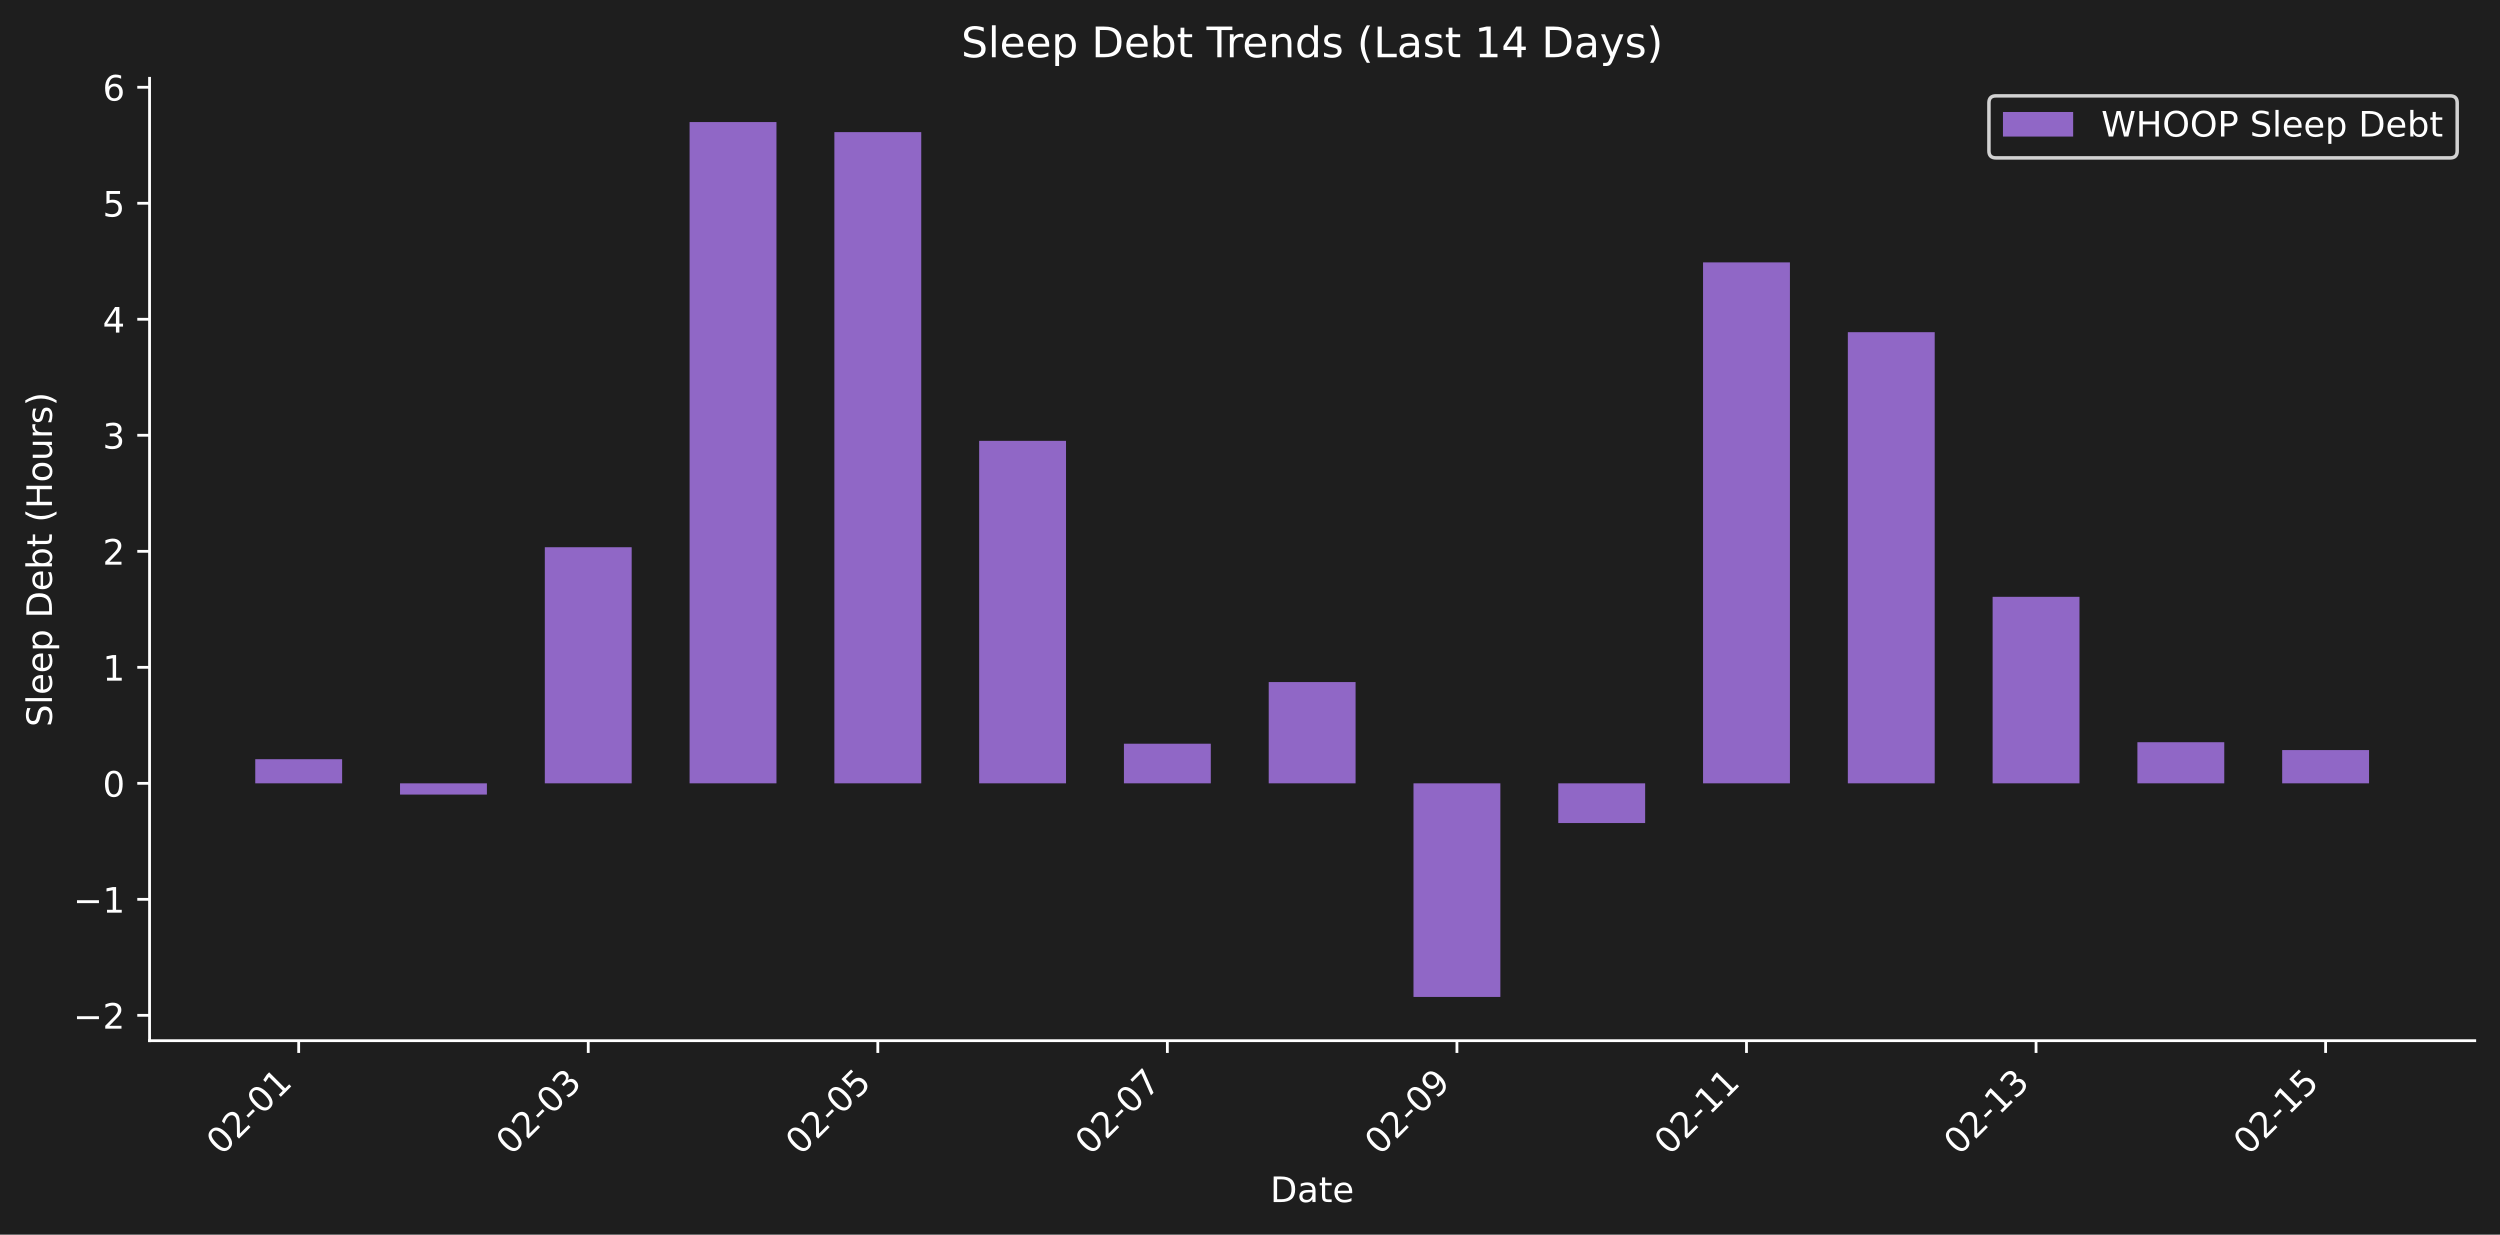
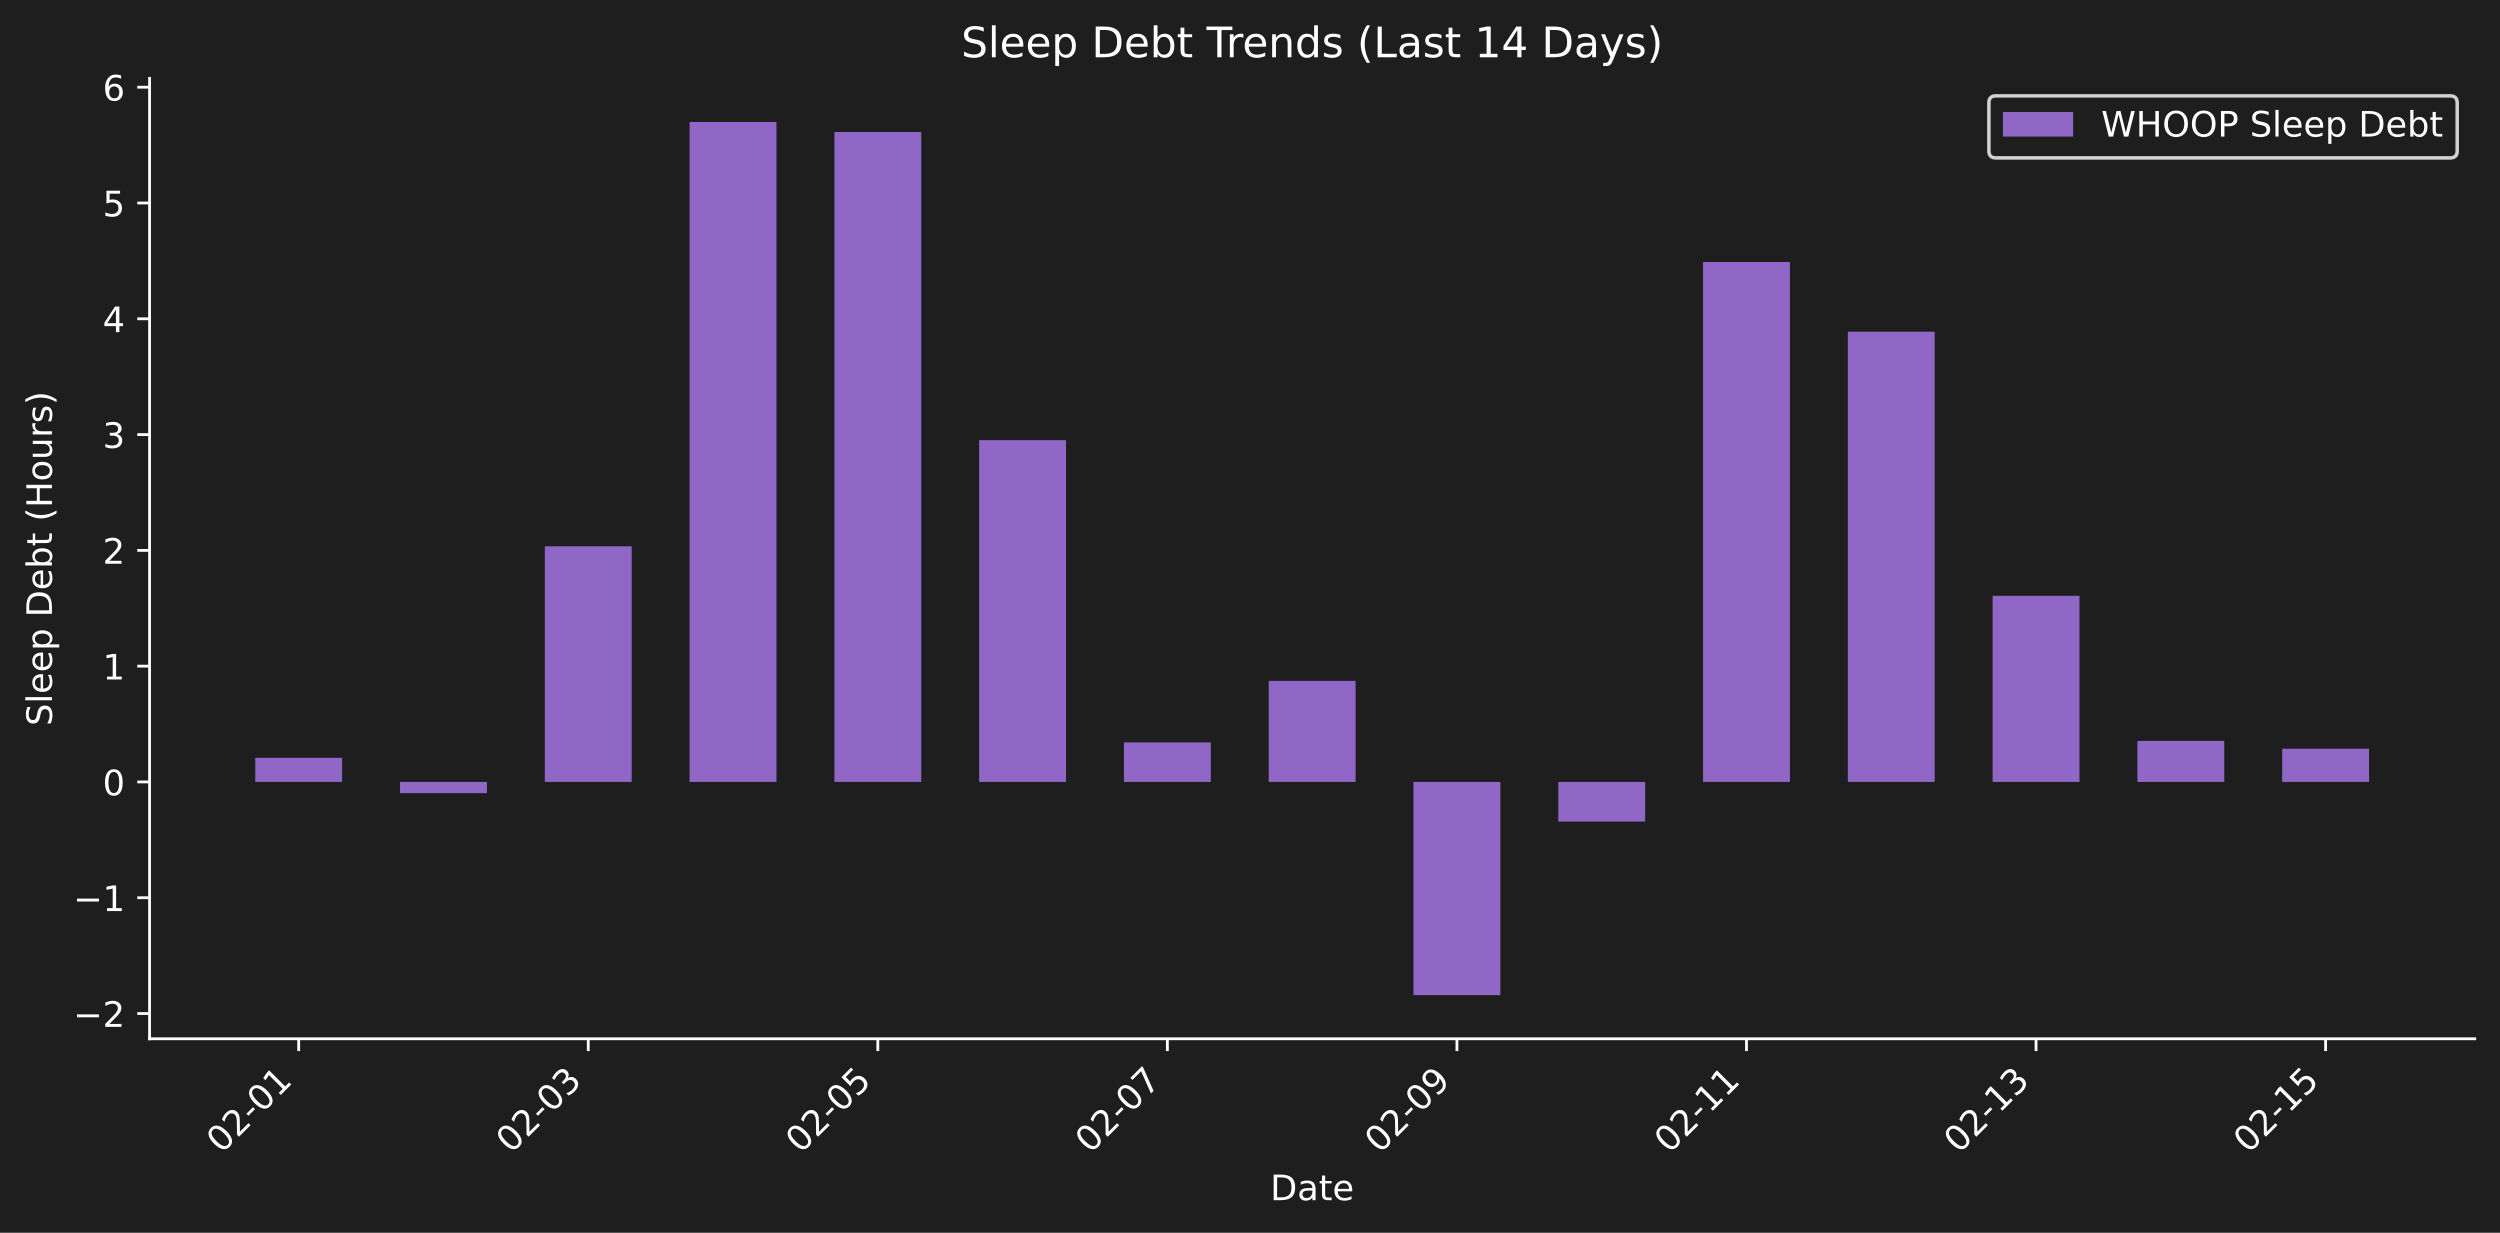
- <svg xmlns="http://www.w3.org/2000/svg" xmlns:xlink="http://www.w3.org/1999/xlink" width="712.425pt" height="351.832pt" viewBox="0 0 712.425 351.832" version="1.1">
+ <svg xmlns="http://www.w3.org/2000/svg" xmlns:xlink="http://www.w3.org/1999/xlink" width="712.38pt" height="351.271pt" viewBox="0 0 712.38 351.271" version="1.1">
  <defs>
    <style type="text/css">*{stroke-linejoin: round; stroke-linecap: butt}</style>
  </defs>
  <g id="figure_1">
    <g id="patch_1">
-       <path d="M 0 351.832  L 712.425 351.832  L 712.425 0  L 0 0  z " style="fill: #1e1e1e" />
+       <path d="M 0 351.271  L 712.38 351.271  L 712.38 0  L 0 0  z " style="fill: #1e1e1e" />
    </g>
    <g id="axes_1">
      <g id="patch_2">
-         <path d="M 42.62 296.563  L 705.225 296.563  L 705.225 22.318  L 42.62 22.318  L 42.62 296.563  z " style="fill: none" />
+         <path d="M 42.62 296.002  L 705.18 296.002  L 705.18 22.318  L 42.62 22.318  L 42.62 296.002  z " style="fill: none" />
      </g>
      <g id="patch_3">
-         <path d="M 72.739 223.226  L 97.494 223.226  L 97.494 216.348  L 72.739 216.348  z " clip-path="url(#p98298e1578)" style="fill: #9067c6" />
+         <path d="M 72.737 222.816  L 97.49 222.816  L 97.49 215.951  L 72.737 215.951  z " clip-path="url(#p4b53c6d5e5)" style="fill: #9067c6" />
      </g>
      <g id="patch_4">
-         <path d="M 113.997 223.226  L 138.752 223.226  L 138.752 226.431  L 113.997 226.431  z " clip-path="url(#p98298e1578)" style="fill: #9067c6" />
+         <path d="M 113.992 222.816  L 138.745 222.816  L 138.745 226.014  L 113.992 226.014  z " clip-path="url(#p4b53c6d5e5)" style="fill: #9067c6" />
      </g>
      <g id="patch_5">
-         <path d="M 155.255 223.226  L 180.01 223.226  L 180.01 155.944  L 155.255 155.944  z " clip-path="url(#p98298e1578)" style="fill: #9067c6" />
+         <path d="M 155.247 222.816  L 180 222.816  L 180 155.671  L 155.247 155.671  z " clip-path="url(#p4b53c6d5e5)" style="fill: #9067c6" />
      </g>
      <g id="patch_6">
-         <path d="M 196.513 223.226  L 221.268 223.226  L 221.268 34.784  L 196.513 34.784  z " clip-path="url(#p98298e1578)" style="fill: #9067c6" />
+         <path d="M 196.503 222.816  L 221.256 222.816  L 221.256 34.758  L 196.503 34.758  z " clip-path="url(#p4b53c6d5e5)" style="fill: #9067c6" />
      </g>
      <g id="patch_7">
-         <path d="M 237.771 223.226  L 262.526 223.226  L 262.526 37.648  L 237.771 37.648  z " clip-path="url(#p98298e1578)" style="fill: #9067c6" />
+         <path d="M 237.758 222.816  L 262.511 222.816  L 262.511 37.616  L 237.758 37.616  z " clip-path="url(#p4b53c6d5e5)" style="fill: #9067c6" />
      </g>
      <g id="patch_8">
-         <path d="M 279.029 223.226  L 303.784 223.226  L 303.784 125.629  L 279.029 125.629  z " clip-path="url(#p98298e1578)" style="fill: #9067c6" />
+         <path d="M 279.013 222.816  L 303.766 222.816  L 303.766 125.418  L 279.013 125.418  z " clip-path="url(#p4b53c6d5e5)" style="fill: #9067c6" />
      </g>
      <g id="patch_9">
-         <path d="M 320.287 223.226  L 345.042 223.226  L 345.042 211.938  L 320.287 211.938  z " clip-path="url(#p98298e1578)" style="fill: #9067c6" />
+         <path d="M 320.268 222.816  L 345.022 222.816  L 345.022 211.55  L 320.268 211.55  z " clip-path="url(#p4b53c6d5e5)" style="fill: #9067c6" />
      </g>
      <g id="patch_10">
-         <path d="M 361.545 223.226  L 386.3 223.226  L 386.3 194.368  L 361.545 194.368  z " clip-path="url(#p98298e1578)" style="fill: #9067c6" />
+         <path d="M 361.524 222.816  L 386.277 222.816  L 386.277 194.016  L 361.524 194.016  z " clip-path="url(#p4b53c6d5e5)" style="fill: #9067c6" />
      </g>
      <g id="patch_11">
-         <path d="M 402.803 223.226  L 427.558 223.226  L 427.558 284.097  L 402.803 284.097  z " clip-path="url(#p98298e1578)" style="fill: #9067c6" />
+         <path d="M 402.779 222.816  L 427.532 222.816  L 427.532 283.562  L 402.779 283.562  z " clip-path="url(#p4b53c6d5e5)" style="fill: #9067c6" />
      </g>
      <g id="patch_12">
-         <path d="M 444.062 223.226  L 468.816 223.226  L 468.816 234.542  L 444.062 234.542  z " clip-path="url(#p98298e1578)" style="fill: #9067c6" />
+         <path d="M 444.034 222.816  L 468.787 222.816  L 468.787 234.108  L 444.034 234.108  z " clip-path="url(#p4b53c6d5e5)" style="fill: #9067c6" />
      </g>
      <g id="patch_13">
-         <path d="M 485.32 223.226  L 510.075 223.226  L 510.075 74.771  L 485.32 74.771  z " clip-path="url(#p98298e1578)" style="fill: #9067c6" />
+         <path d="M 485.29 222.816  L 510.043 222.816  L 510.043 74.663  L 485.29 74.663  z " clip-path="url(#p4b53c6d5e5)" style="fill: #9067c6" />
      </g>
      <g id="patch_14">
-         <path d="M 526.578 223.226  L 551.333 223.226  L 551.333 94.661  L 526.578 94.661  z " clip-path="url(#p98298e1578)" style="fill: #9067c6" />
+         <path d="M 526.545 222.816  L 551.298 222.816  L 551.298 94.513  L 526.545 94.513  z " clip-path="url(#p4b53c6d5e5)" style="fill: #9067c6" />
      </g>
      <g id="patch_15">
-         <path d="M 567.836 223.226  L 592.591 223.226  L 592.591 170.078  L 567.836 170.078  z " clip-path="url(#p98298e1578)" style="fill: #9067c6" />
+         <path d="M 567.8 222.816  L 592.553 222.816  L 592.553 169.776  L 567.8 169.776  z " clip-path="url(#p4b53c6d5e5)" style="fill: #9067c6" />
      </g>
      <g id="patch_16">
-         <path d="M 609.094 223.226  L 633.849 223.226  L 633.849 211.508  L 609.094 211.508  z " clip-path="url(#p98298e1578)" style="fill: #9067c6" />
+         <path d="M 609.055 222.816  L 633.809 222.816  L 633.809 211.121  L 609.055 211.121  z " clip-path="url(#p4b53c6d5e5)" style="fill: #9067c6" />
      </g>
      <g id="patch_17">
-         <path d="M 650.352 223.226  L 675.107 223.226  L 675.107 213.747  L 650.352 213.747  z " clip-path="url(#p98298e1578)" style="fill: #9067c6" />
+         <path d="M 650.311 222.816  L 675.064 222.816  L 675.064 213.356  L 650.311 213.356  z " clip-path="url(#p4b53c6d5e5)" style="fill: #9067c6" />
      </g>
      <g id="matplotlib.axis_1">
        <g id="xtick_1">
          <g id="line2d_1">
            <defs>
-               <path id="mafe9978c82" d="M 0 0  L 0 3.5  " style="stroke: #ffffff; stroke-width: 0.8" />
+               <path id="ma3a28b9b74" d="M 0 0  L 0 3.5  " style="stroke: #ffffff; stroke-width: 0.8" />
            </defs>
            <g>
-               <use xlink:href="#mafe9978c82" x="85.116" y="296.563" style="fill: #ffffff; stroke: #ffffff; stroke-width: 0.8" />
+               <use xlink:href="#ma3a28b9b74" x="85.113" y="296.002" style="fill: #ffffff; stroke: #ffffff; stroke-width: 0.8" />
            </g>
          </g>
          <g id="text_1">
-             <g style="fill: #ffffff" transform="translate(63.09861 329.483) rotate(-45) scale(0.1 -0.1)">
+             <g style="fill: #ffffff" transform="translate(63.09573 328.9221) rotate(-45) scale(0.1 -0.1)">
              <defs>
                <path id="DejaVuSans-30" d="M 2034 4250  Q 1547 4250 1301 3770  Q 1056 3291 1056 2328  Q 1056 1369 1301 889  Q 1547 409 2034 409  Q 2525 409 2770 889  Q 3016 1369 3016 2328  Q 3016 3291 2770 3770  Q 2525 4250 2034 4250  z M 2034 4750  Q 2819 4750 3233 4129  Q 3647 3509 3647 2328  Q 3647 1150 3233 529  Q 2819 -91 2034 -91  Q 1250 -91 836 529  Q 422 1150 422 2328  Q 422 3509 836 4129  Q 1250 4750 2034 4750  z " transform="scale(0.015625)" />
                <path id="DejaVuSans-32" d="M 1228 531  L 3431 531  L 3431 0  L 469 0  L 469 531  Q 828 903 1448 1529  Q 2069 2156 2228 2338  Q 2531 2678 2651 2914  Q 2772 3150 2772 3378  Q 2772 3750 2511 3984  Q 2250 4219 1831 4219  Q 1534 4219 1204 4116  Q 875 4013 500 3803  L 500 4441  Q 881 4594 1212 4672  Q 1544 4750 1819 4750  Q 2544 4750 2975 4387  Q 3406 4025 3406 3419  Q 3406 3131 3298 2873  Q 3191 2616 2906 2266  Q 2828 2175 2409 1742  Q 1991 1309 1228 531  z " transform="scale(0.015625)" />
                <path id="DejaVuSans-2d" d="M 313 2009  L 1997 2009  L 1997 1497  L 313 1497  L 313 2009  z " transform="scale(0.015625)" />
                <path id="DejaVuSans-31" d="M 794 531  L 1825 531  L 1825 4091  L 703 3866  L 703 4441  L 1819 4666  L 2450 4666  L 2450 531  L 3481 531  L 3481 0  L 794 0  L 794 531  z " transform="scale(0.015625)" />
              </defs>
              <use xlink:href="#DejaVuSans-30" />
              <use xlink:href="#DejaVuSans-32" transform="translate(63.62305 0)" />
              <use xlink:href="#DejaVuSans-2d" transform="translate(127.2461 0)" />
              <use xlink:href="#DejaVuSans-30" transform="translate(163.3301 0)" />
              <use xlink:href="#DejaVuSans-31" transform="translate(226.9531 0)" />
            </g>
          </g>
        </g>
        <g id="xtick_2">
          <g id="line2d_2">
            <g>
-               <use xlink:href="#mafe9978c82" x="167.632" y="296.563" style="fill: #ffffff; stroke: #ffffff; stroke-width: 0.8" />
+               <use xlink:href="#ma3a28b9b74" x="167.624" y="296.002" style="fill: #ffffff; stroke: #ffffff; stroke-width: 0.8" />
            </g>
          </g>
          <g id="text_2">
-             <g style="fill: #ffffff" transform="translate(145.6148 329.483) rotate(-45) scale(0.1 -0.1)">
+             <g style="fill: #ffffff" transform="translate(145.6063 328.9221) rotate(-45) scale(0.1 -0.1)">
              <defs>
                <path id="DejaVuSans-33" d="M 2597 2516  Q 3050 2419 3304 2112  Q 3559 1806 3559 1356  Q 3559 666 3084 287  Q 2609 -91 1734 -91  Q 1441 -91 1130 -33  Q 819 25 488 141  L 488 750  Q 750 597 1062 519  Q 1375 441 1716 441  Q 2309 441 2620 675  Q 2931 909 2931 1356  Q 2931 1769 2642 2001  Q 2353 2234 1838 2234  L 1294 2234  L 1294 2753  L 1863 2753  Q 2328 2753 2575 2939  Q 2822 3125 2822 3475  Q 2822 3834 2567 4026  Q 2313 4219 1838 4219  Q 1578 4219 1281 4162  Q 984 4106 628 3988  L 628 4550  Q 988 4650 1302 4700  Q 1616 4750 1894 4750  Q 2613 4750 3031 4423  Q 3450 4097 3450 3541  Q 3450 3153 3228 2886  Q 3006 2619 2597 2516  z " transform="scale(0.015625)" />
              </defs>
              <use xlink:href="#DejaVuSans-30" />
              <use xlink:href="#DejaVuSans-32" transform="translate(63.62305 0)" />
              <use xlink:href="#DejaVuSans-2d" transform="translate(127.2461 0)" />
              <use xlink:href="#DejaVuSans-30" transform="translate(163.3301 0)" />
              <use xlink:href="#DejaVuSans-33" transform="translate(226.9531 0)" />
            </g>
          </g>
        </g>
        <g id="xtick_3">
          <g id="line2d_3">
            <g>
-               <use xlink:href="#mafe9978c82" x="250.149" y="296.563" style="fill: #ffffff; stroke: #ffffff; stroke-width: 0.8" />
+               <use xlink:href="#ma3a28b9b74" x="250.134" y="296.002" style="fill: #ffffff; stroke: #ffffff; stroke-width: 0.8" />
            </g>
          </g>
          <g id="text_3">
-             <g style="fill: #ffffff" transform="translate(228.131 329.483) rotate(-45) scale(0.1 -0.1)">
+             <g style="fill: #ffffff" transform="translate(228.1169 328.9221) rotate(-45) scale(0.1 -0.1)">
              <defs>
                <path id="DejaVuSans-35" d="M 691 4666  L 3169 4666  L 3169 4134  L 1269 4134  L 1269 2991  Q 1406 3038 1543 3061  Q 1681 3084 1819 3084  Q 2600 3084 3056 2656  Q 3513 2228 3513 1497  Q 3513 744 3044 326  Q 2575 -91 1722 -91  Q 1428 -91 1123 -41  Q 819 9 494 109  L 494 744  Q 775 591 1075 516  Q 1375 441 1709 441  Q 2250 441 2565 725  Q 2881 1009 2881 1497  Q 2881 1984 2565 2268  Q 2250 2553 1709 2553  Q 1456 2553 1204 2497  Q 953 2441 691 2322  L 691 4666  z " transform="scale(0.015625)" />
              </defs>
              <use xlink:href="#DejaVuSans-30" />
              <use xlink:href="#DejaVuSans-32" transform="translate(63.62305 0)" />
              <use xlink:href="#DejaVuSans-2d" transform="translate(127.2461 0)" />
              <use xlink:href="#DejaVuSans-30" transform="translate(163.3301 0)" />
              <use xlink:href="#DejaVuSans-35" transform="translate(226.9531 0)" />
            </g>
          </g>
        </g>
        <g id="xtick_4">
          <g id="line2d_4">
            <g>
-               <use xlink:href="#mafe9978c82" x="332.665" y="296.563" style="fill: #ffffff; stroke: #ffffff; stroke-width: 0.8" />
+               <use xlink:href="#ma3a28b9b74" x="332.645" y="296.002" style="fill: #ffffff; stroke: #ffffff; stroke-width: 0.8" />
            </g>
          </g>
          <g id="text_4">
-             <g style="fill: #ffffff" transform="translate(310.6472 329.483) rotate(-45) scale(0.1 -0.1)">
+             <g style="fill: #ffffff" transform="translate(310.6275 328.9221) rotate(-45) scale(0.1 -0.1)">
              <defs>
                <path id="DejaVuSans-37" d="M 525 4666  L 3525 4666  L 3525 4397  L 1831 0  L 1172 0  L 2766 4134  L 525 4134  L 525 4666  z " transform="scale(0.015625)" />
              </defs>
              <use xlink:href="#DejaVuSans-30" />
              <use xlink:href="#DejaVuSans-32" transform="translate(63.62305 0)" />
              <use xlink:href="#DejaVuSans-2d" transform="translate(127.2461 0)" />
              <use xlink:href="#DejaVuSans-30" transform="translate(163.3301 0)" />
              <use xlink:href="#DejaVuSans-37" transform="translate(226.9531 0)" />
            </g>
          </g>
        </g>
        <g id="xtick_5">
          <g id="line2d_5">
            <g>
-               <use xlink:href="#mafe9978c82" x="415.181" y="296.563" style="fill: #ffffff; stroke: #ffffff; stroke-width: 0.8" />
+               <use xlink:href="#ma3a28b9b74" x="415.156" y="296.002" style="fill: #ffffff; stroke: #ffffff; stroke-width: 0.8" />
            </g>
          </g>
          <g id="text_5">
-             <g style="fill: #ffffff" transform="translate(393.1634 329.483) rotate(-45) scale(0.1 -0.1)">
+             <g style="fill: #ffffff" transform="translate(393.1381 328.9221) rotate(-45) scale(0.1 -0.1)">
              <defs>
                <path id="DejaVuSans-39" d="M 703 97  L 703 672  Q 941 559 1184 500  Q 1428 441 1663 441  Q 2288 441 2617 861  Q 2947 1281 2994 2138  Q 2813 1869 2534 1725  Q 2256 1581 1919 1581  Q 1219 1581 811 2004  Q 403 2428 403 3163  Q 403 3881 828 4315  Q 1253 4750 1959 4750  Q 2769 4750 3195 4129  Q 3622 3509 3622 2328  Q 3622 1225 3098 567  Q 2575 -91 1691 -91  Q 1453 -91 1209 -44  Q 966 3 703 97  z M 1959 2075  Q 2384 2075 2632 2365  Q 2881 2656 2881 3163  Q 2881 3666 2632 3958  Q 2384 4250 1959 4250  Q 1534 4250 1286 3958  Q 1038 3666 1038 3163  Q 1038 2656 1286 2365  Q 1534 2075 1959 2075  z " transform="scale(0.015625)" />
              </defs>
              <use xlink:href="#DejaVuSans-30" />
              <use xlink:href="#DejaVuSans-32" transform="translate(63.62305 0)" />
              <use xlink:href="#DejaVuSans-2d" transform="translate(127.2461 0)" />
              <use xlink:href="#DejaVuSans-30" transform="translate(163.3301 0)" />
              <use xlink:href="#DejaVuSans-39" transform="translate(226.9531 0)" />
            </g>
          </g>
        </g>
        <g id="xtick_6">
          <g id="line2d_6">
            <g>
-               <use xlink:href="#mafe9978c82" x="497.697" y="296.563" style="fill: #ffffff; stroke: #ffffff; stroke-width: 0.8" />
+               <use xlink:href="#ma3a28b9b74" x="497.666" y="296.002" style="fill: #ffffff; stroke: #ffffff; stroke-width: 0.8" />
            </g>
          </g>
          <g id="text_6">
-             <g style="fill: #ffffff" transform="translate(475.6796 329.483) rotate(-45) scale(0.1 -0.1)">
+             <g style="fill: #ffffff" transform="translate(475.6487 328.9221) rotate(-45) scale(0.1 -0.1)">
              <use xlink:href="#DejaVuSans-30" />
              <use xlink:href="#DejaVuSans-32" transform="translate(63.62305 0)" />
              <use xlink:href="#DejaVuSans-2d" transform="translate(127.2461 0)" />
              <use xlink:href="#DejaVuSans-31" transform="translate(163.3301 0)" />
              <use xlink:href="#DejaVuSans-31" transform="translate(226.9531 0)" />
            </g>
          </g>
        </g>
        <g id="xtick_7">
          <g id="line2d_7">
            <g>
-               <use xlink:href="#mafe9978c82" x="580.213" y="296.563" style="fill: #ffffff; stroke: #ffffff; stroke-width: 0.8" />
+               <use xlink:href="#ma3a28b9b74" x="580.177" y="296.002" style="fill: #ffffff; stroke: #ffffff; stroke-width: 0.8" />
            </g>
          </g>
          <g id="text_7">
-             <g style="fill: #ffffff" transform="translate(558.1957 329.483) rotate(-45) scale(0.1 -0.1)">
+             <g style="fill: #ffffff" transform="translate(558.1592 328.9221) rotate(-45) scale(0.1 -0.1)">
              <use xlink:href="#DejaVuSans-30" />
              <use xlink:href="#DejaVuSans-32" transform="translate(63.62305 0)" />
              <use xlink:href="#DejaVuSans-2d" transform="translate(127.2461 0)" />
              <use xlink:href="#DejaVuSans-31" transform="translate(163.3301 0)" />
              <use xlink:href="#DejaVuSans-33" transform="translate(226.9531 0)" />
            </g>
          </g>
        </g>
        <g id="xtick_8">
          <g id="line2d_8">
            <g>
-               <use xlink:href="#mafe9978c82" x="662.729" y="296.563" style="fill: #ffffff; stroke: #ffffff; stroke-width: 0.8" />
+               <use xlink:href="#ma3a28b9b74" x="662.687" y="296.002" style="fill: #ffffff; stroke: #ffffff; stroke-width: 0.8" />
            </g>
          </g>
          <g id="text_8">
-             <g style="fill: #ffffff" transform="translate(640.7119 329.483) rotate(-45) scale(0.1 -0.1)">
+             <g style="fill: #ffffff" transform="translate(640.6698 328.9221) rotate(-45) scale(0.1 -0.1)">
              <use xlink:href="#DejaVuSans-30" />
              <use xlink:href="#DejaVuSans-32" transform="translate(63.62305 0)" />
              <use xlink:href="#DejaVuSans-2d" transform="translate(127.2461 0)" />
              <use xlink:href="#DejaVuSans-31" transform="translate(163.3301 0)" />
              <use xlink:href="#DejaVuSans-35" transform="translate(226.9531 0)" />
            </g>
          </g>
        </g>
        <g id="text_9">
-           <g style="fill: #ffffff" transform="translate(361.972 342.552) scale(0.1 -0.1)">
+           <g style="fill: #ffffff" transform="translate(361.9495 341.9911) scale(0.1 -0.1)">
            <defs>
              <path id="DejaVuSans-44" d="M 1259 4147  L 1259 519  L 2022 519  Q 2988 519 3436 956  Q 3884 1394 3884 2338  Q 3884 3275 3436 3711  Q 2988 4147 2022 4147  L 1259 4147  z M 628 4666  L 1925 4666  Q 3281 4666 3915 4102  Q 4550 3538 4550 2338  Q 4550 1131 3912 565  Q 3275 0 1925 0  L 628 0  L 628 4666  z " transform="scale(0.015625)" />
              <path id="DejaVuSans-61" d="M 2194 1759  Q 1497 1759 1228 1600  Q 959 1441 959 1056  Q 959 750 1161 570  Q 1363 391 1709 391  Q 2188 391 2477 730  Q 2766 1069 2766 1631  L 2766 1759  L 2194 1759  z M 3341 1997  L 3341 0  L 2766 0  L 2766 531  Q 2569 213 2275 61  Q 1981 -91 1556 -91  Q 1019 -91 701 211  Q 384 513 384 1019  Q 384 1609 779 1909  Q 1175 2209 1959 2209  L 2766 2209  L 2766 2266  Q 2766 2663 2505 2880  Q 2244 3097 1772 3097  Q 1472 3097 1187 3025  Q 903 2953 641 2809  L 641 3341  Q 956 3463 1253 3523  Q 1550 3584 1831 3584  Q 2591 3584 2966 3190  Q 3341 2797 3341 1997  z " transform="scale(0.015625)" />
              <path id="DejaVuSans-74" d="M 1172 4494  L 1172 3500  L 2356 3500  L 2356 3053  L 1172 3053  L 1172 1153  Q 1172 725 1289 603  Q 1406 481 1766 481  L 2356 481  L 2356 0  L 1766 0  Q 1100 0 847 248  Q 594 497 594 1153  L 594 3053  L 172 3053  L 172 3500  L 594 3500  L 594 4494  L 1172 4494  z " transform="scale(0.015625)" />
              <path id="DejaVuSans-65" d="M 3597 1894  L 3597 1613  L 953 1613  Q 991 1019 1311 708  Q 1631 397 2203 397  Q 2534 397 2845 478  Q 3156 559 3463 722  L 3463 178  Q 3153 47 2828 -22  Q 2503 -91 2169 -91  Q 1331 -91 842 396  Q 353 884 353 1716  Q 353 2575 817 3079  Q 1281 3584 2069 3584  Q 2775 3584 3186 3129  Q 3597 2675 3597 1894  z M 3022 2063  Q 3016 2534 2758 2815  Q 2500 3097 2075 3097  Q 1594 3097 1305 2825  Q 1016 2553 972 2059  L 3022 2063  z " transform="scale(0.015625)" />
            </defs>
            <use xlink:href="#DejaVuSans-44" />
            <use xlink:href="#DejaVuSans-61" transform="translate(77.00195 0)" />
            <use xlink:href="#DejaVuSans-74" transform="translate(138.2812 0)" />
            <use xlink:href="#DejaVuSans-65" transform="translate(177.4902 0)" />
          </g>
        </g>
      </g>
      <g id="matplotlib.axis_2">
        <g id="ytick_1">
          <g id="line2d_9">
            <defs>
-               <path id="m3c58bf11dd" d="M 0 0  L -3.5 0  " style="stroke: #ffffff; stroke-width: 0.8" />
+               <path id="m1376a12b1a" d="M 0 0  L -3.5 0  " style="stroke: #ffffff; stroke-width: 0.8" />
            </defs>
            <g>
-               <use xlink:href="#m3c58bf11dd" x="42.62" y="289.348" style="fill: #ffffff; stroke: #ffffff; stroke-width: 0.8" />
+               <use xlink:href="#m1376a12b1a" x="42.62" y="288.802" style="fill: #ffffff; stroke: #ffffff; stroke-width: 0.8" />
            </g>
          </g>
          <g id="text_10">
-             <g style="fill: #ffffff" transform="translate(20.87813 293.1469) scale(0.1 -0.1)">
+             <g style="fill: #ffffff" transform="translate(20.87813 292.6008) scale(0.1 -0.1)">
              <defs>
                <path id="DejaVuSans-2212" d="M 678 2272  L 4684 2272  L 4684 1741  L 678 1741  L 678 2272  z " transform="scale(0.015625)" />
              </defs>
              <use xlink:href="#DejaVuSans-2212" />
              <use xlink:href="#DejaVuSans-32" transform="translate(83.78906 0)" />
            </g>
          </g>
        </g>
        <g id="ytick_2">
          <g id="line2d_10">
            <g>
-               <use xlink:href="#m3c58bf11dd" x="42.62" y="256.287" style="fill: #ffffff; stroke: #ffffff; stroke-width: 0.8" />
+               <use xlink:href="#m1376a12b1a" x="42.62" y="255.809" style="fill: #ffffff; stroke: #ffffff; stroke-width: 0.8" />
            </g>
          </g>
          <g id="text_11">
-             <g style="fill: #ffffff" transform="translate(20.87813 260.0863) scale(0.1 -0.1)">
+             <g style="fill: #ffffff" transform="translate(20.87813 259.6078) scale(0.1 -0.1)">
              <use xlink:href="#DejaVuSans-2212" />
              <use xlink:href="#DejaVuSans-31" transform="translate(83.78906 0)" />
            </g>
          </g>
        </g>
        <g id="ytick_3">
          <g id="line2d_11">
            <g>
-               <use xlink:href="#m3c58bf11dd" x="42.62" y="223.226" style="fill: #ffffff; stroke: #ffffff; stroke-width: 0.8" />
+               <use xlink:href="#m1376a12b1a" x="42.62" y="222.816" style="fill: #ffffff; stroke: #ffffff; stroke-width: 0.8" />
            </g>
          </g>
          <g id="text_12">
-             <g style="fill: #ffffff" transform="translate(29.25781 227.0257) scale(0.1 -0.1)">
+             <g style="fill: #ffffff" transform="translate(29.25781 226.6148) scale(0.1 -0.1)">
              <use xlink:href="#DejaVuSans-30" />
            </g>
          </g>
        </g>
        <g id="ytick_4">
          <g id="line2d_12">
            <g>
-               <use xlink:href="#m3c58bf11dd" x="42.62" y="190.166" style="fill: #ffffff; stroke: #ffffff; stroke-width: 0.8" />
+               <use xlink:href="#m1376a12b1a" x="42.62" y="189.823" style="fill: #ffffff; stroke: #ffffff; stroke-width: 0.8" />
            </g>
          </g>
          <g id="text_13">
-             <g style="fill: #ffffff" transform="translate(29.25781 193.965) scale(0.1 -0.1)">
+             <g style="fill: #ffffff" transform="translate(29.25781 193.6217) scale(0.1 -0.1)">
              <use xlink:href="#DejaVuSans-31" />
            </g>
          </g>
        </g>
        <g id="ytick_5">
          <g id="line2d_13">
            <g>
-               <use xlink:href="#m3c58bf11dd" x="42.62" y="157.105" style="fill: #ffffff; stroke: #ffffff; stroke-width: 0.8" />
+               <use xlink:href="#m1376a12b1a" x="42.62" y="156.83" style="fill: #ffffff; stroke: #ffffff; stroke-width: 0.8" />
            </g>
          </g>
          <g id="text_14">
-             <g style="fill: #ffffff" transform="translate(29.25781 160.9044) scale(0.1 -0.1)">
+             <g style="fill: #ffffff" transform="translate(29.25781 160.6287) scale(0.1 -0.1)">
              <use xlink:href="#DejaVuSans-32" />
            </g>
          </g>
        </g>
        <g id="ytick_6">
          <g id="line2d_14">
            <g>
-               <use xlink:href="#m3c58bf11dd" x="42.62" y="124.045" style="fill: #ffffff; stroke: #ffffff; stroke-width: 0.8" />
+               <use xlink:href="#m1376a12b1a" x="42.62" y="123.837" style="fill: #ffffff; stroke: #ffffff; stroke-width: 0.8" />
            </g>
          </g>
          <g id="text_15">
-             <g style="fill: #ffffff" transform="translate(29.25781 127.8438) scale(0.1 -0.1)">
+             <g style="fill: #ffffff" transform="translate(29.25781 127.6357) scale(0.1 -0.1)">
              <use xlink:href="#DejaVuSans-33" />
            </g>
          </g>
        </g>
        <g id="ytick_7">
          <g id="line2d_15">
            <g>
-               <use xlink:href="#m3c58bf11dd" x="42.62" y="90.984" style="fill: #ffffff; stroke: #ffffff; stroke-width: 0.8" />
+               <use xlink:href="#m1376a12b1a" x="42.62" y="90.843" style="fill: #ffffff; stroke: #ffffff; stroke-width: 0.8" />
            </g>
          </g>
          <g id="text_16">
-             <g style="fill: #ffffff" transform="translate(29.25781 94.78315) scale(0.1 -0.1)">
+             <g style="fill: #ffffff" transform="translate(29.25781 94.64271) scale(0.1 -0.1)">
              <defs>
                <path id="DejaVuSans-34" d="M 2419 4116  L 825 1625  L 2419 1625  L 2419 4116  z M 2253 4666  L 3047 4666  L 3047 1625  L 3713 1625  L 3713 1100  L 3047 1100  L 3047 0  L 2419 0  L 2419 1100  L 313 1100  L 313 1709  L 2253 4666  z " transform="scale(0.015625)" />
              </defs>
              <use xlink:href="#DejaVuSans-34" />
            </g>
          </g>
        </g>
        <g id="ytick_8">
          <g id="line2d_16">
            <g>
-               <use xlink:href="#m3c58bf11dd" x="42.62" y="57.923" style="fill: #ffffff; stroke: #ffffff; stroke-width: 0.8" />
+               <use xlink:href="#m1376a12b1a" x="42.62" y="57.85" style="fill: #ffffff; stroke: #ffffff; stroke-width: 0.8" />
            </g>
          </g>
          <g id="text_17">
-             <g style="fill: #ffffff" transform="translate(29.25781 61.72252) scale(0.1 -0.1)">
+             <g style="fill: #ffffff" transform="translate(29.25781 61.6497) scale(0.1 -0.1)">
              <use xlink:href="#DejaVuSans-35" />
            </g>
          </g>
        </g>
        <g id="ytick_9">
          <g id="line2d_17">
            <g>
-               <use xlink:href="#m3c58bf11dd" x="42.62" y="24.863" style="fill: #ffffff; stroke: #ffffff; stroke-width: 0.8" />
+               <use xlink:href="#m1376a12b1a" x="42.62" y="24.857" style="fill: #ffffff; stroke: #ffffff; stroke-width: 0.8" />
            </g>
          </g>
          <g id="text_18">
-             <g style="fill: #ffffff" transform="translate(29.25781 28.6619) scale(0.1 -0.1)">
+             <g style="fill: #ffffff" transform="translate(29.25781 28.65669) scale(0.1 -0.1)">
              <defs>
                <path id="DejaVuSans-36" d="M 2113 2584  Q 1688 2584 1439 2293  Q 1191 2003 1191 1497  Q 1191 994 1439 701  Q 1688 409 2113 409  Q 2538 409 2786 701  Q 3034 994 3034 1497  Q 3034 2003 2786 2293  Q 2538 2584 2113 2584  z M 3366 4563  L 3366 3988  Q 3128 4100 2886 4159  Q 2644 4219 2406 4219  Q 1781 4219 1451 3797  Q 1122 3375 1075 2522  Q 1259 2794 1537 2939  Q 1816 3084 2150 3084  Q 2853 3084 3261 2657  Q 3669 2231 3669 1497  Q 3669 778 3244 343  Q 2819 -91 2113 -91  Q 1303 -91 875 529  Q 447 1150 447 2328  Q 447 3434 972 4092  Q 1497 4750 2381 4750  Q 2619 4750 2861 4703  Q 3103 4656 3366 4563  z " transform="scale(0.015625)" />
              </defs>
              <use xlink:href="#DejaVuSans-36" />
            </g>
          </g>
        </g>
        <g id="text_19">
-           <g style="fill: #ffffff" transform="translate(14.79844 207.1203) rotate(-90) scale(0.1 -0.1)">
+           <g style="fill: #ffffff" transform="translate(14.79844 206.8398) rotate(-90) scale(0.1 -0.1)">
            <defs>
              <path id="DejaVuSans-53" d="M 3425 4513  L 3425 3897  Q 3066 4069 2747 4153  Q 2428 4238 2131 4238  Q 1616 4238 1336 4038  Q 1056 3838 1056 3469  Q 1056 3159 1242 3001  Q 1428 2844 1947 2747  L 2328 2669  Q 3034 2534 3370 2195  Q 3706 1856 3706 1288  Q 3706 609 3251 259  Q 2797 -91 1919 -91  Q 1588 -91 1214 -16  Q 841 59 441 206  L 441 856  Q 825 641 1194 531  Q 1563 422 1919 422  Q 2459 422 2753 634  Q 3047 847 3047 1241  Q 3047 1584 2836 1778  Q 2625 1972 2144 2069  L 1759 2144  Q 1053 2284 737 2584  Q 422 2884 422 3419  Q 422 4038 858 4394  Q 1294 4750 2059 4750  Q 2388 4750 2728 4690  Q 3069 4631 3425 4513  z " transform="scale(0.015625)" />
              <path id="DejaVuSans-6c" d="M 603 4863  L 1178 4863  L 1178 0  L 603 0  L 603 4863  z " transform="scale(0.015625)" />
              <path id="DejaVuSans-70" d="M 1159 525  L 1159 -1331  L 581 -1331  L 581 3500  L 1159 3500  L 1159 2969  Q 1341 3281 1617 3432  Q 1894 3584 2278 3584  Q 2916 3584 3314 3078  Q 3713 2572 3713 1747  Q 3713 922 3314 415  Q 2916 -91 2278 -91  Q 1894 -91 1617 61  Q 1341 213 1159 525  z M 3116 1747  Q 3116 2381 2855 2742  Q 2594 3103 2138 3103  Q 1681 3103 1420 2742  Q 1159 2381 1159 1747  Q 1159 1113 1420 752  Q 1681 391 2138 391  Q 2594 391 2855 752  Q 3116 1113 3116 1747  z " transform="scale(0.015625)" />
              <path id="DejaVuSans-20" transform="scale(0.015625)" />
              <path id="DejaVuSans-62" d="M 3116 1747  Q 3116 2381 2855 2742  Q 2594 3103 2138 3103  Q 1681 3103 1420 2742  Q 1159 2381 1159 1747  Q 1159 1113 1420 752  Q 1681 391 2138 391  Q 2594 391 2855 752  Q 3116 1113 3116 1747  z M 1159 2969  Q 1341 3281 1617 3432  Q 1894 3584 2278 3584  Q 2916 3584 3314 3078  Q 3713 2572 3713 1747  Q 3713 922 3314 415  Q 2916 -91 2278 -91  Q 1894 -91 1617 61  Q 1341 213 1159 525  L 1159 0  L 581 0  L 581 4863  L 1159 4863  L 1159 2969  z " transform="scale(0.015625)" />
              <path id="DejaVuSans-28" d="M 1984 4856  Q 1566 4138 1362 3434  Q 1159 2731 1159 2009  Q 1159 1288 1364 580  Q 1569 -128 1984 -844  L 1484 -844  Q 1016 -109 783 600  Q 550 1309 550 2009  Q 550 2706 781 3412  Q 1013 4119 1484 4856  L 1984 4856  z " transform="scale(0.015625)" />
              <path id="DejaVuSans-48" d="M 628 4666  L 1259 4666  L 1259 2753  L 3553 2753  L 3553 4666  L 4184 4666  L 4184 0  L 3553 0  L 3553 2222  L 1259 2222  L 1259 0  L 628 0  L 628 4666  z " transform="scale(0.015625)" />
              <path id="DejaVuSans-6f" d="M 1959 3097  Q 1497 3097 1228 2736  Q 959 2375 959 1747  Q 959 1119 1226 758  Q 1494 397 1959 397  Q 2419 397 2687 759  Q 2956 1122 2956 1747  Q 2956 2369 2687 2733  Q 2419 3097 1959 3097  z M 1959 3584  Q 2709 3584 3137 3096  Q 3566 2609 3566 1747  Q 3566 888 3137 398  Q 2709 -91 1959 -91  Q 1206 -91 779 398  Q 353 888 353 1747  Q 353 2609 779 3096  Q 1206 3584 1959 3584  z " transform="scale(0.015625)" />
              <path id="DejaVuSans-75" d="M 544 1381  L 544 3500  L 1119 3500  L 1119 1403  Q 1119 906 1312 657  Q 1506 409 1894 409  Q 2359 409 2629 706  Q 2900 1003 2900 1516  L 2900 3500  L 3475 3500  L 3475 0  L 2900 0  L 2900 538  Q 2691 219 2414 64  Q 2138 -91 1772 -91  Q 1169 -91 856 284  Q 544 659 544 1381  z M 1991 3584  L 1991 3584  z " transform="scale(0.015625)" />
              <path id="DejaVuSans-72" d="M 2631 2963  Q 2534 3019 2420 3045  Q 2306 3072 2169 3072  Q 1681 3072 1420 2755  Q 1159 2438 1159 1844  L 1159 0  L 581 0  L 581 3500  L 1159 3500  L 1159 2956  Q 1341 3275 1631 3429  Q 1922 3584 2338 3584  Q 2397 3584 2469 3576  Q 2541 3569 2628 3553  L 2631 2963  z " transform="scale(0.015625)" />
              <path id="DejaVuSans-73" d="M 2834 3397  L 2834 2853  Q 2591 2978 2328 3040  Q 2066 3103 1784 3103  Q 1356 3103 1142 2972  Q 928 2841 928 2578  Q 928 2378 1081 2264  Q 1234 2150 1697 2047  L 1894 2003  Q 2506 1872 2764 1633  Q 3022 1394 3022 966  Q 3022 478 2636 193  Q 2250 -91 1575 -91  Q 1294 -91 989 -36  Q 684 19 347 128  L 347 722  Q 666 556 975 473  Q 1284 391 1588 391  Q 1994 391 2212 530  Q 2431 669 2431 922  Q 2431 1156 2273 1281  Q 2116 1406 1581 1522  L 1381 1569  Q 847 1681 609 1914  Q 372 2147 372 2553  Q 372 3047 722 3315  Q 1072 3584 1716 3584  Q 2034 3584 2315 3537  Q 2597 3491 2834 3397  z " transform="scale(0.015625)" />
              <path id="DejaVuSans-29" d="M 513 4856  L 1013 4856  Q 1481 4119 1714 3412  Q 1947 2706 1947 2009  Q 1947 1309 1714 600  Q 1481 -109 1013 -844  L 513 -844  Q 928 -128 1133 580  Q 1338 1288 1338 2009  Q 1338 2731 1133 3434  Q 928 4138 513 4856  z " transform="scale(0.015625)" />
            </defs>
            <use xlink:href="#DejaVuSans-53" />
            <use xlink:href="#DejaVuSans-6c" transform="translate(63.47656 0)" />
            <use xlink:href="#DejaVuSans-65" transform="translate(91.25977 0)" />
            <use xlink:href="#DejaVuSans-65" transform="translate(152.7832 0)" />
            <use xlink:href="#DejaVuSans-70" transform="translate(214.3066 0)" />
            <use xlink:href="#DejaVuSans-20" transform="translate(277.7832 0)" />
            <use xlink:href="#DejaVuSans-44" transform="translate(309.5703 0)" />
            <use xlink:href="#DejaVuSans-65" transform="translate(386.5723 0)" />
            <use xlink:href="#DejaVuSans-62" transform="translate(448.0957 0)" />
            <use xlink:href="#DejaVuSans-74" transform="translate(511.5723 0)" />
            <use xlink:href="#DejaVuSans-20" transform="translate(550.7812 0)" />
            <use xlink:href="#DejaVuSans-28" transform="translate(582.5684 0)" />
            <use xlink:href="#DejaVuSans-48" transform="translate(621.582 0)" />
            <use xlink:href="#DejaVuSans-6f" transform="translate(696.7773 0)" />
            <use xlink:href="#DejaVuSans-75" transform="translate(757.959 0)" />
            <use xlink:href="#DejaVuSans-72" transform="translate(821.3379 0)" />
            <use xlink:href="#DejaVuSans-73" transform="translate(862.4512 0)" />
            <use xlink:href="#DejaVuSans-29" transform="translate(914.5508 0)" />
          </g>
        </g>
      </g>
      <g id="patch_18">
-         <path d="M 42.62 296.563  L 42.62 22.318  " style="fill: none; stroke: #ffffff; stroke-width: 0.8; stroke-linejoin: miter; stroke-linecap: square" />
+         <path d="M 42.62 296.002  L 42.62 22.318  " style="fill: none; stroke: #ffffff; stroke-width: 0.8; stroke-linejoin: miter; stroke-linecap: square" />
      </g>
      <g id="patch_19">
-         <path d="M 42.62 296.563  L 705.225 296.563  " style="fill: none; stroke: #ffffff; stroke-width: 0.8; stroke-linejoin: miter; stroke-linecap: square" />
+         <path d="M 42.62 296.002  L 705.18 296.002  " style="fill: none; stroke: #ffffff; stroke-width: 0.8; stroke-linejoin: miter; stroke-linecap: square" />
      </g>
      <g id="text_20">
-         <g style="fill: #ffffff" transform="translate(273.9178 16.31812) scale(0.12 -0.12)">
+         <g style="fill: #ffffff" transform="translate(273.8953 16.31812) scale(0.12 -0.12)">
          <defs>
            <path id="DejaVuSans-54" d="M -19 4666  L 3928 4666  L 3928 4134  L 2272 4134  L 2272 0  L 1638 0  L 1638 4134  L -19 4134  L -19 4666  z " transform="scale(0.015625)" />
            <path id="DejaVuSans-6e" d="M 3513 2113  L 3513 0  L 2938 0  L 2938 2094  Q 2938 2591 2744 2837  Q 2550 3084 2163 3084  Q 1697 3084 1428 2787  Q 1159 2491 1159 1978  L 1159 0  L 581 0  L 581 3500  L 1159 3500  L 1159 2956  Q 1366 3272 1645 3428  Q 1925 3584 2291 3584  Q 2894 3584 3203 3211  Q 3513 2838 3513 2113  z " transform="scale(0.015625)" />
            <path id="DejaVuSans-64" d="M 2906 2969  L 2906 4863  L 3481 4863  L 3481 0  L 2906 0  L 2906 525  Q 2725 213 2448 61  Q 2172 -91 1784 -91  Q 1150 -91 751 415  Q 353 922 353 1747  Q 353 2572 751 3078  Q 1150 3584 1784 3584  Q 2172 3584 2448 3432  Q 2725 3281 2906 2969  z M 947 1747  Q 947 1113 1208 752  Q 1469 391 1925 391  Q 2381 391 2643 752  Q 2906 1113 2906 1747  Q 2906 2381 2643 2742  Q 2381 3103 1925 3103  Q 1469 3103 1208 2742  Q 947 2381 947 1747  z " transform="scale(0.015625)" />
            <path id="DejaVuSans-4c" d="M 628 4666  L 1259 4666  L 1259 531  L 3531 531  L 3531 0  L 628 0  L 628 4666  z " transform="scale(0.015625)" />
            <path id="DejaVuSans-79" d="M 2059 -325  Q 1816 -950 1584 -1140  Q 1353 -1331 966 -1331  L 506 -1331  L 506 -850  L 844 -850  Q 1081 -850 1212 -737  Q 1344 -625 1503 -206  L 1606 56  L 191 3500  L 800 3500  L 1894 763  L 2988 3500  L 3597 3500  L 2059 -325  z " transform="scale(0.015625)" />
          </defs>
          <use xlink:href="#DejaVuSans-53" />
          <use xlink:href="#DejaVuSans-6c" transform="translate(63.47656 0)" />
          <use xlink:href="#DejaVuSans-65" transform="translate(91.25977 0)" />
          <use xlink:href="#DejaVuSans-65" transform="translate(152.7832 0)" />
          <use xlink:href="#DejaVuSans-70" transform="translate(214.3066 0)" />
          <use xlink:href="#DejaVuSans-20" transform="translate(277.7832 0)" />
          <use xlink:href="#DejaVuSans-44" transform="translate(309.5703 0)" />
          <use xlink:href="#DejaVuSans-65" transform="translate(386.5723 0)" />
          <use xlink:href="#DejaVuSans-62" transform="translate(448.0957 0)" />
          <use xlink:href="#DejaVuSans-74" transform="translate(511.5723 0)" />
          <use xlink:href="#DejaVuSans-20" transform="translate(550.7812 0)" />
          <use xlink:href="#DejaVuSans-54" transform="translate(582.5684 0)" />
          <use xlink:href="#DejaVuSans-72" transform="translate(628.9023 0)" />
          <use xlink:href="#DejaVuSans-65" transform="translate(667.7656 0)" />
          <use xlink:href="#DejaVuSans-6e" transform="translate(729.2891 0)" />
          <use xlink:href="#DejaVuSans-64" transform="translate(792.668 0)" />
          <use xlink:href="#DejaVuSans-73" transform="translate(856.1445 0)" />
          <use xlink:href="#DejaVuSans-20" transform="translate(908.2441 0)" />
          <use xlink:href="#DejaVuSans-28" transform="translate(940.0312 0)" />
          <use xlink:href="#DejaVuSans-4c" transform="translate(979.0449 0)" />
          <use xlink:href="#DejaVuSans-61" transform="translate(1034.758 0)" />
          <use xlink:href="#DejaVuSans-73" transform="translate(1096.037 0)" />
          <use xlink:href="#DejaVuSans-74" transform="translate(1148.137 0)" />
          <use xlink:href="#DejaVuSans-20" transform="translate(1187.346 0)" />
          <use xlink:href="#DejaVuSans-31" transform="translate(1219.133 0)" />
          <use xlink:href="#DejaVuSans-34" transform="translate(1282.756 0)" />
          <use xlink:href="#DejaVuSans-20" transform="translate(1346.379 0)" />
          <use xlink:href="#DejaVuSans-44" transform="translate(1378.166 0)" />
          <use xlink:href="#DejaVuSans-61" transform="translate(1455.168 0)" />
          <use xlink:href="#DejaVuSans-79" transform="translate(1516.447 0)" />
          <use xlink:href="#DejaVuSans-73" transform="translate(1575.627 0)" />
          <use xlink:href="#DejaVuSans-29" transform="translate(1627.727 0)" />
        </g>
      </g>
      <g id="legend_1">
        <g id="patch_20">
-           <path d="M 568.785 44.996  L 698.225 44.996  Q 700.225 44.996 700.225 42.996  L 700.225 29.318  Q 700.225 27.318 698.225 27.318  L 568.785 27.318  Q 566.785 27.318 566.785 29.318  L 566.785 42.996  Q 566.785 44.996 568.785 44.996  z " style="fill: #1e1e1e; opacity: 0.8; stroke: #ffffff; stroke-linejoin: miter" />
+           <path d="M 568.74 44.996  L 698.18 44.996  Q 700.18 44.996 700.18 42.996  L 700.18 29.318  Q 700.18 27.318 698.18 27.318  L 568.74 27.318  Q 566.74 27.318 566.74 29.318  L 566.74 42.996  Q 566.74 44.996 568.74 44.996  z " style="fill: #1e1e1e; opacity: 0.8; stroke: #ffffff; stroke-linejoin: miter" />
        </g>
        <g id="patch_21">
-           <path d="M 570.785 38.917  L 590.785 38.917  L 590.785 31.917  L 570.785 31.917  z " style="fill: #9067c6" />
+           <path d="M 570.74 38.917  L 590.74 38.917  L 590.74 31.917  L 570.74 31.917  z " style="fill: #9067c6" />
        </g>
        <g id="text_21">
-           <g style="fill: #ffffff" transform="translate(598.7847 38.91656) scale(0.1 -0.1)">
+           <g style="fill: #ffffff" transform="translate(598.7397 38.91656) scale(0.1 -0.1)">
            <defs>
              <path id="DejaVuSans-57" d="M 213 4666  L 850 4666  L 1831 722  L 2809 4666  L 3519 4666  L 4500 722  L 5478 4666  L 6119 4666  L 4947 0  L 4153 0  L 3169 4050  L 2175 0  L 1381 0  L 213 4666  z " transform="scale(0.015625)" />
              <path id="DejaVuSans-4f" d="M 2522 4238  Q 1834 4238 1429 3725  Q 1025 3213 1025 2328  Q 1025 1447 1429 934  Q 1834 422 2522 422  Q 3209 422 3611 934  Q 4013 1447 4013 2328  Q 4013 3213 3611 3725  Q 3209 4238 2522 4238  z M 2522 4750  Q 3503 4750 4090 4092  Q 4678 3434 4678 2328  Q 4678 1225 4090 567  Q 3503 -91 2522 -91  Q 1538 -91 948 565  Q 359 1222 359 2328  Q 359 3434 948 4092  Q 1538 4750 2522 4750  z " transform="scale(0.015625)" />
              <path id="DejaVuSans-50" d="M 1259 4147  L 1259 2394  L 2053 2394  Q 2494 2394 2734 2622  Q 2975 2850 2975 3272  Q 2975 3691 2734 3919  Q 2494 4147 2053 4147  L 1259 4147  z M 628 4666  L 2053 4666  Q 2838 4666 3239 4311  Q 3641 3956 3641 3272  Q 3641 2581 3239 2228  Q 2838 1875 2053 1875  L 1259 1875  L 1259 0  L 628 0  L 628 4666  z " transform="scale(0.015625)" />
            </defs>
            <use xlink:href="#DejaVuSans-57" />
            <use xlink:href="#DejaVuSans-48" transform="translate(98.87695 0)" />
            <use xlink:href="#DejaVuSans-4f" transform="translate(174.0723 0)" />
            <use xlink:href="#DejaVuSans-4f" transform="translate(252.7832 0)" />
            <use xlink:href="#DejaVuSans-50" transform="translate(331.4941 0)" />
            <use xlink:href="#DejaVuSans-20" transform="translate(391.7969 0)" />
            <use xlink:href="#DejaVuSans-53" transform="translate(423.584 0)" />
            <use xlink:href="#DejaVuSans-6c" transform="translate(487.0605 0)" />
            <use xlink:href="#DejaVuSans-65" transform="translate(514.8438 0)" />
            <use xlink:href="#DejaVuSans-65" transform="translate(576.3672 0)" />
            <use xlink:href="#DejaVuSans-70" transform="translate(637.8906 0)" />
            <use xlink:href="#DejaVuSans-20" transform="translate(701.3672 0)" />
            <use xlink:href="#DejaVuSans-44" transform="translate(733.1543 0)" />
            <use xlink:href="#DejaVuSans-65" transform="translate(810.1562 0)" />
            <use xlink:href="#DejaVuSans-62" transform="translate(871.6797 0)" />
            <use xlink:href="#DejaVuSans-74" transform="translate(935.1562 0)" />
          </g>
        </g>
      </g>
    </g>
  </g>
  <defs>
-     <clipPath id="p98298e1578">
-       <rect x="42.62" y="22.318" width="662.605" height="274.245" />
+     <clipPath id="p4b53c6d5e5">
+       <rect x="42.62" y="22.318" width="662.56" height="273.684" />
    </clipPath>
  </defs>
</svg>
